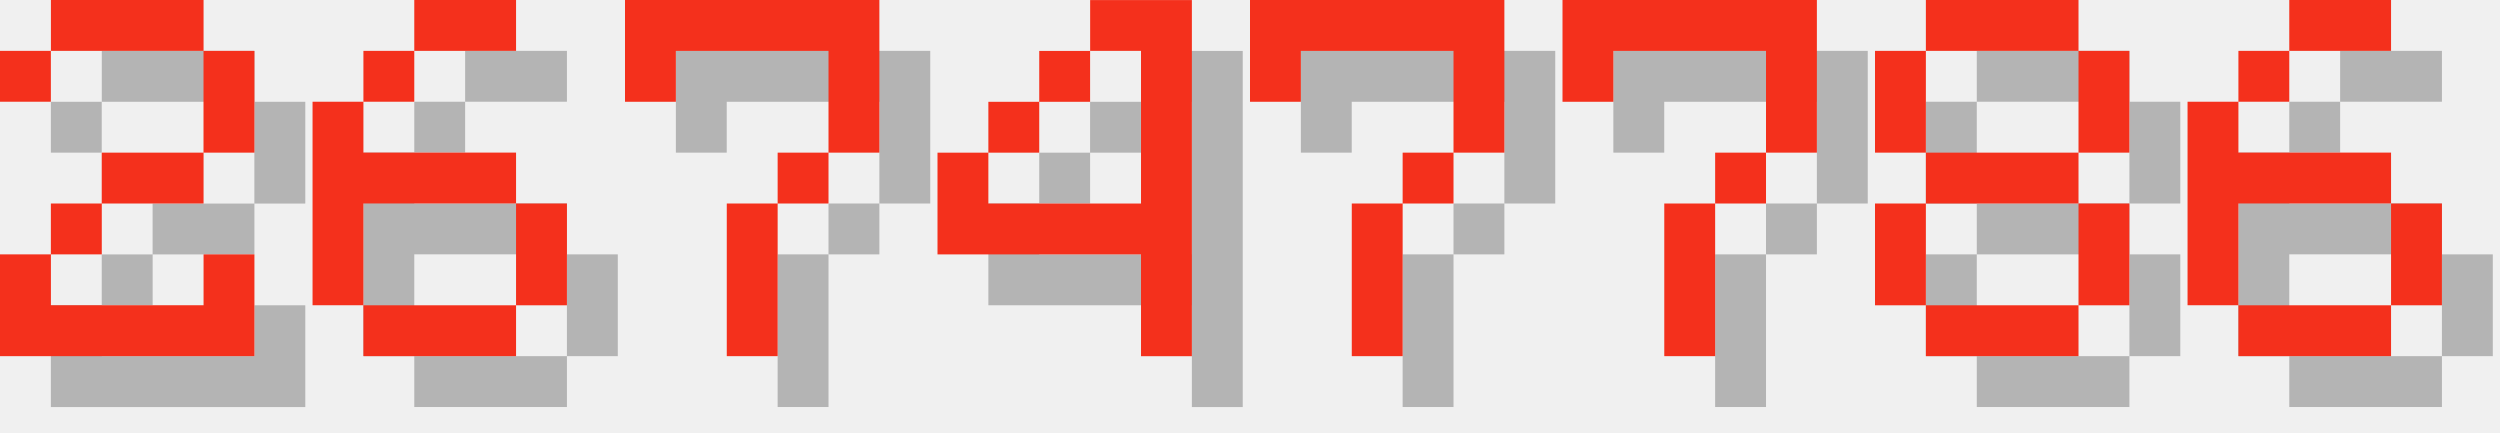
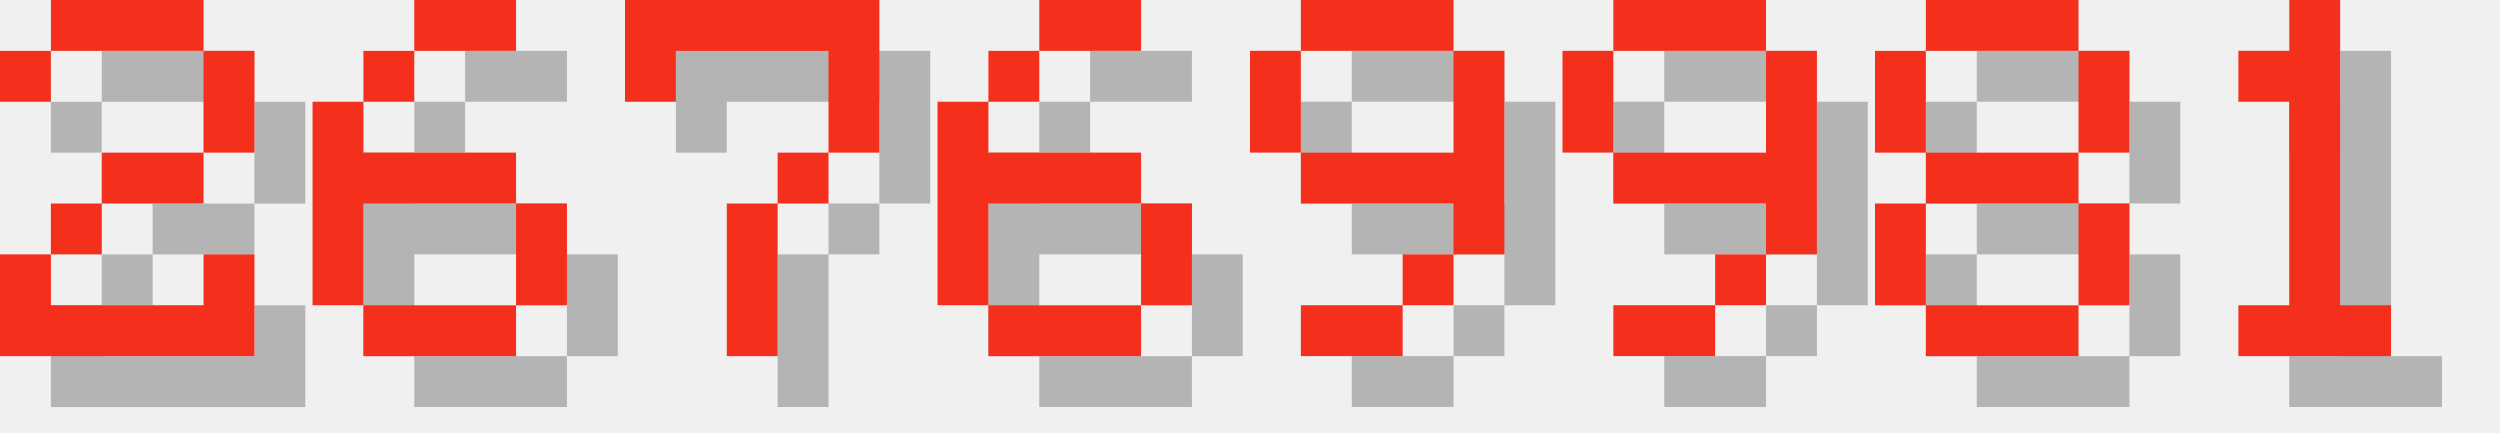
<svg xmlns="http://www.w3.org/2000/svg" version="1.1" width="208.0" height="36">
  <style>
        .text-foreground {
            fill: #F4301C;
        }
        .text-shadow {
            fill: #000000;
            fill-opacity: 0.25;
        }
    </style>
  <g class="digit" id="digit_2" transform="translate(0.0, 0), scale(4)">
    <path id="digit_2_shadow" class="text-shadow" d="m1.058 2.117v1.058h1.058v-1.058h3.175v2.117h-2.117v1.058h-1.058v1.058h-1.058v2.117h5.292v-2.117h-1.058v1.058h-3.175v-1.058h1.058v-1.058h2.117v-1.058h1.058v-2.117h-1.058v-1.058h-3.175v1.058h-1.058z" fill-opacity=".5" style="paint-order:stroke fill markers" />
    <path id="digit_2_fg" class="text-foreground" d="m0 1.058v1.058h1.058v-1.058h3.175v2.117h-2.117v1.058h-1.058v1.058h-1.058v2.117h5.292v-2.117h-1.058v1.058h-3.175v-1.058h1.058v-1.058h2.117v-1.058h1.058v-2.117h-1.058v-1.058h-3.175v1.058h-1.058z" fill="#fff" style="paint-order:stroke fill markers" />
  </g>
  <g class="digit" id="digit_6" transform="translate(26.0, 0), scale(4)">
    <path id="digit_6_shadow" class="text-shadow" d="m3.175 1.058v1.058h2.117v-1.058h-2.117zm0 1.058h-1.058v1.058h1.058v-1.058zm-1.058 1.058h-1.058v4.233h1.058v-2.117h3.175v-1.058h-3.175v-1.058zm3.175 2.117v2.117h1.058v-2.117h-1.058zm0 2.117h-3.175v1.058h3.175v-1.058z" fill-opacity=".5" style="paint-order:stroke fill markers" />
    <path id="digit_6_fg" class="text-foreground" d="m2.117 0v1.058h2.117v-1.058h-2.117zm0 1.058h-1.058v1.058h1.058v-1.058zm-1.058 1.058h-1.058v4.233h1.058v-2.117h3.175v-1.058h-3.175v-1.058zm3.175 2.117v2.117h1.058v-2.117h-1.058zm0 2.117h-3.175v1.058h3.175v-1.058z" fill="#fff" style="paint-order:stroke fill markers" />
  </g>
  <g class="digit" id="digit_7" transform="translate(52.0, 0), scale(4)">
    <path id="digit_7_shadow" class="text-shadow" d="m1.058 1.058 2e-6 2.117h1.058v-1.058h3.175v1.058l2e-7 1.058h-1.058v1.058h-1.058l4e-7 3.175 1.058 1e-7v-3.175h1.058v-1.058h1.058l5e-7 -1.058v-2.117z" fill-opacity=".5" style="paint-order:stroke fill markers" />
    <path id="digit_7_fg" class="text-foreground" d="m0 0 2e-6 2.117h1.058v-1.058h3.175v1.058l2e-7 1.058h-1.058v1.058h-1.058l4e-7 3.175 1.058 1e-7v-3.175h1.058v-1.058h1.058l5e-7 -1.058v-2.117z" fill="#fff" style="paint-order:stroke fill markers" />
  </g>
-   <g class="digit" id="digit_4" transform="translate(78.0, 0), scale(4)">
-     <path id="digit_4_shadow" class="text-shadow" d="m4.233 1.058v1.058h1.058v3.175h-3.175v-1.058h-1.058v2.117h4.233v2.117h1.058v-7.408h-2.117zm-2.117 3.175h1.058v-1.058h-1.058v1.058zm1.058-1.058h1.058v-1.058h-1.058v1.058z" fill-opacity=".5" style="paint-order:stroke fill markers" />
-     <path id="digit_4_fg" class="text-foreground" d="m3.175 0v1.058h1.058v3.175h-3.175v-1.058h-1.058v2.117h4.233v2.117h1.058v-7.408h-2.117zm-2.117 3.175h1.058v-1.058h-1.058v1.058zm1.058-1.058h1.058v-1.058h-1.058v1.058z" fill="#fff" style="paint-order:stroke fill markers" />
+   <g class="digit" id="digit_6" transform="translate(78.0, 0), scale(4)">
+     <path id="digit_6_shadow" class="text-shadow" d="m3.175 1.058v1.058h2.117v-1.058h-2.117zm0 1.058h-1.058v1.058h1.058v-1.058zm-1.058 1.058h-1.058v4.233h1.058v-2.117h3.175v-1.058h-3.175v-1.058zm3.175 2.117v2.117h1.058v-2.117h-1.058zm0 2.117h-3.175v1.058h3.175v-1.058z" fill-opacity=".5" style="paint-order:stroke fill markers" />
+     <path id="digit_6_fg" class="text-foreground" d="m2.117 0v1.058h2.117v-1.058h-2.117zm0 1.058h-1.058v1.058h1.058v-1.058zm-1.058 1.058h-1.058v4.233h1.058v-2.117h3.175v-1.058h-3.175v-1.058zm3.175 2.117v2.117h1.058v-2.117h-1.058zm0 2.117h-3.175v1.058h3.175v-1.058z" fill="#fff" style="paint-order:stroke fill markers" />
  </g>
-   <g class="digit" id="digit_7" transform="translate(104.0, 0), scale(4)">
-     <path id="digit_7_shadow" class="text-shadow" d="m1.058 1.058 2e-6 2.117h1.058v-1.058h3.175v1.058l2e-7 1.058h-1.058v1.058h-1.058l4e-7 3.175 1.058 1e-7v-3.175h1.058v-1.058h1.058l5e-7 -1.058v-2.117z" fill-opacity=".5" style="paint-order:stroke fill markers" />
-     <path id="digit_7_fg" class="text-foreground" d="m0 0 2e-6 2.117h1.058v-1.058h3.175v1.058l2e-7 1.058h-1.058v1.058h-1.058l4e-7 3.175 1.058 1e-7v-3.175h1.058v-1.058h1.058l5e-7 -1.058v-2.117z" fill="#fff" style="paint-order:stroke fill markers" />
+   <g class="digit" id="digit_9" transform="translate(104.0, 0), scale(4)">
+     <path id="digit_9_shadow" class="text-shadow" d="m2.117 1.058v1.058h3.175v-1.058h-3.175zm3.175 1.058v2.117h-3.175v1.058h3.175v1.058h1.058v-4.233h-1.058zm0 4.233h-1.058v1.058h1.058v-1.058zm-1.058 1.058h-2.117v1.058h2.117v-1.058zm-2.117-3.175v-2.117h-1.058v2.117h1.058z" fill-opacity=".5" style="paint-order:stroke fill markers" />
+     <path id="digit_9_fg" class="text-foreground" d="m1.058 0v1.058h3.175v-1.058h-3.175zm3.175 1.058v2.117h-3.175v1.058h3.175v1.058h1.058v-4.233h-1.058zm0 4.233h-1.058v1.058h1.058v-1.058zm-1.058 1.058h-2.117v1.058h2.117v-1.058zm-2.117-3.175v-2.117h-1.058v2.117h1.058z" fill="#fff" style="paint-order:stroke fill markers" />
  </g>
-   <g class="digit" id="digit_7" transform="translate(130.0, 0), scale(4)">
-     <path id="digit_7_shadow" class="text-shadow" d="m1.058 1.058 2e-6 2.117h1.058v-1.058h3.175v1.058l2e-7 1.058h-1.058v1.058h-1.058l4e-7 3.175 1.058 1e-7v-3.175h1.058v-1.058h1.058l5e-7 -1.058v-2.117z" fill-opacity=".5" style="paint-order:stroke fill markers" />
-     <path id="digit_7_fg" class="text-foreground" d="m0 0 2e-6 2.117h1.058v-1.058h3.175v1.058l2e-7 1.058h-1.058v1.058h-1.058l4e-7 3.175 1.058 1e-7v-3.175h1.058v-1.058h1.058l5e-7 -1.058v-2.117z" fill="#fff" style="paint-order:stroke fill markers" />
+   <g class="digit" id="digit_9" transform="translate(130.0, 0), scale(4)">
+     <path id="digit_9_shadow" class="text-shadow" d="m2.117 1.058v1.058h3.175v-1.058h-3.175zm3.175 1.058v2.117h-3.175v1.058h3.175v1.058h1.058v-4.233h-1.058zm0 4.233h-1.058v1.058h1.058v-1.058zm-1.058 1.058h-2.117v1.058h2.117v-1.058zm-2.117-3.175v-2.117h-1.058v2.117h1.058z" fill-opacity=".5" style="paint-order:stroke fill markers" />
+     <path id="digit_9_fg" class="text-foreground" d="m1.058 0v1.058h3.175v-1.058h-3.175zm3.175 1.058v2.117h-3.175v1.058h3.175v1.058h1.058v-4.233h-1.058zm0 4.233h-1.058v1.058h1.058v-1.058zm-1.058 1.058h-2.117v1.058h2.117v-1.058zm-2.117-3.175v-2.117h-1.058v2.117h1.058z" fill="#fff" style="paint-order:stroke fill markers" />
  </g>
  <g class="digit" id="digit_8" transform="translate(156.0, 0), scale(4)">
    <path id="digit_8_shadow" class="text-shadow" d="m2.117 1.058v1.058h3.175v-1.058h-3.175zm3.175 1.058v2.117h1.058v-2.117h-1.058zm0 2.117h-3.175v1.058h3.175v-1.058zm0 1.058v2.117h1.058v-2.117h-1.058zm0 2.117h-3.175v1.058h3.175v-1.058zm-3.175 0v-2.117h-1.058v2.117h1.058zm0-3.175v-2.117h-1.058v2.117h1.058z" fill-opacity=".5" style="paint-order:stroke fill markers" />
    <path id="digit_8_fg" class="text-foreground" d="m1.058 0v1.058h3.175v-1.058h-3.175zm3.175 1.058v2.117h1.058v-2.117h-1.058zm0 2.117h-3.175v1.058h3.175v-1.058zm0 1.058v2.117h1.058v-2.117h-1.058zm0 2.117h-3.175v1.058h3.175v-1.058zm-3.175 0v-2.117h-1.058v2.117h1.058zm0-3.175v-2.117h-1.058v2.117h1.058z" fill="#fff" style="paint-order:stroke fill markers" />
  </g>
-   <g class="digit" id="digit_6" transform="translate(182.0, 0), scale(4)">
-     <path id="digit_6_shadow" class="text-shadow" d="m3.175 1.058v1.058h2.117v-1.058h-2.117zm0 1.058h-1.058v1.058h1.058v-1.058zm-1.058 1.058h-1.058v4.233h1.058v-2.117h3.175v-1.058h-3.175v-1.058zm3.175 2.117v2.117h1.058v-2.117h-1.058zm0 2.117h-3.175v1.058h3.175v-1.058z" fill-opacity=".5" style="paint-order:stroke fill markers" />
-     <path id="digit_6_fg" class="text-foreground" d="m2.117 0v1.058h2.117v-1.058h-2.117zm0 1.058h-1.058v1.058h1.058v-1.058zm-1.058 1.058h-1.058v4.233h1.058v-2.117h3.175v-1.058h-3.175v-1.058zm3.175 2.117v2.117h1.058v-2.117h-1.058zm0 2.117h-3.175v1.058h3.175v-1.058z" fill="#fff" style="paint-order:stroke fill markers" />
+   <g class="digit" id="digit_1" transform="translate(182.0, 0), scale(4)">
+     <path id="digit_1_shadow" class="text-shadow" d="m2.117 2.117v1.058h1.058v4.233h-1.058v1.058h3.175v-1.058h-1.058v-6.35h-1.058v1.058h-1.058z" fill-opacity=".5" style="paint-order:stroke fill markers" />
+     <path id="digit_1_fg" class="text-foreground" d="m1.058 1.058v1.058h1.058v4.233h-1.058v1.058h3.175v-1.058h-1.058v-6.35h-1.058v1.058h-1.058z" fill="#fff" style="paint-order:stroke fill markers" />
  </g>
</svg>
